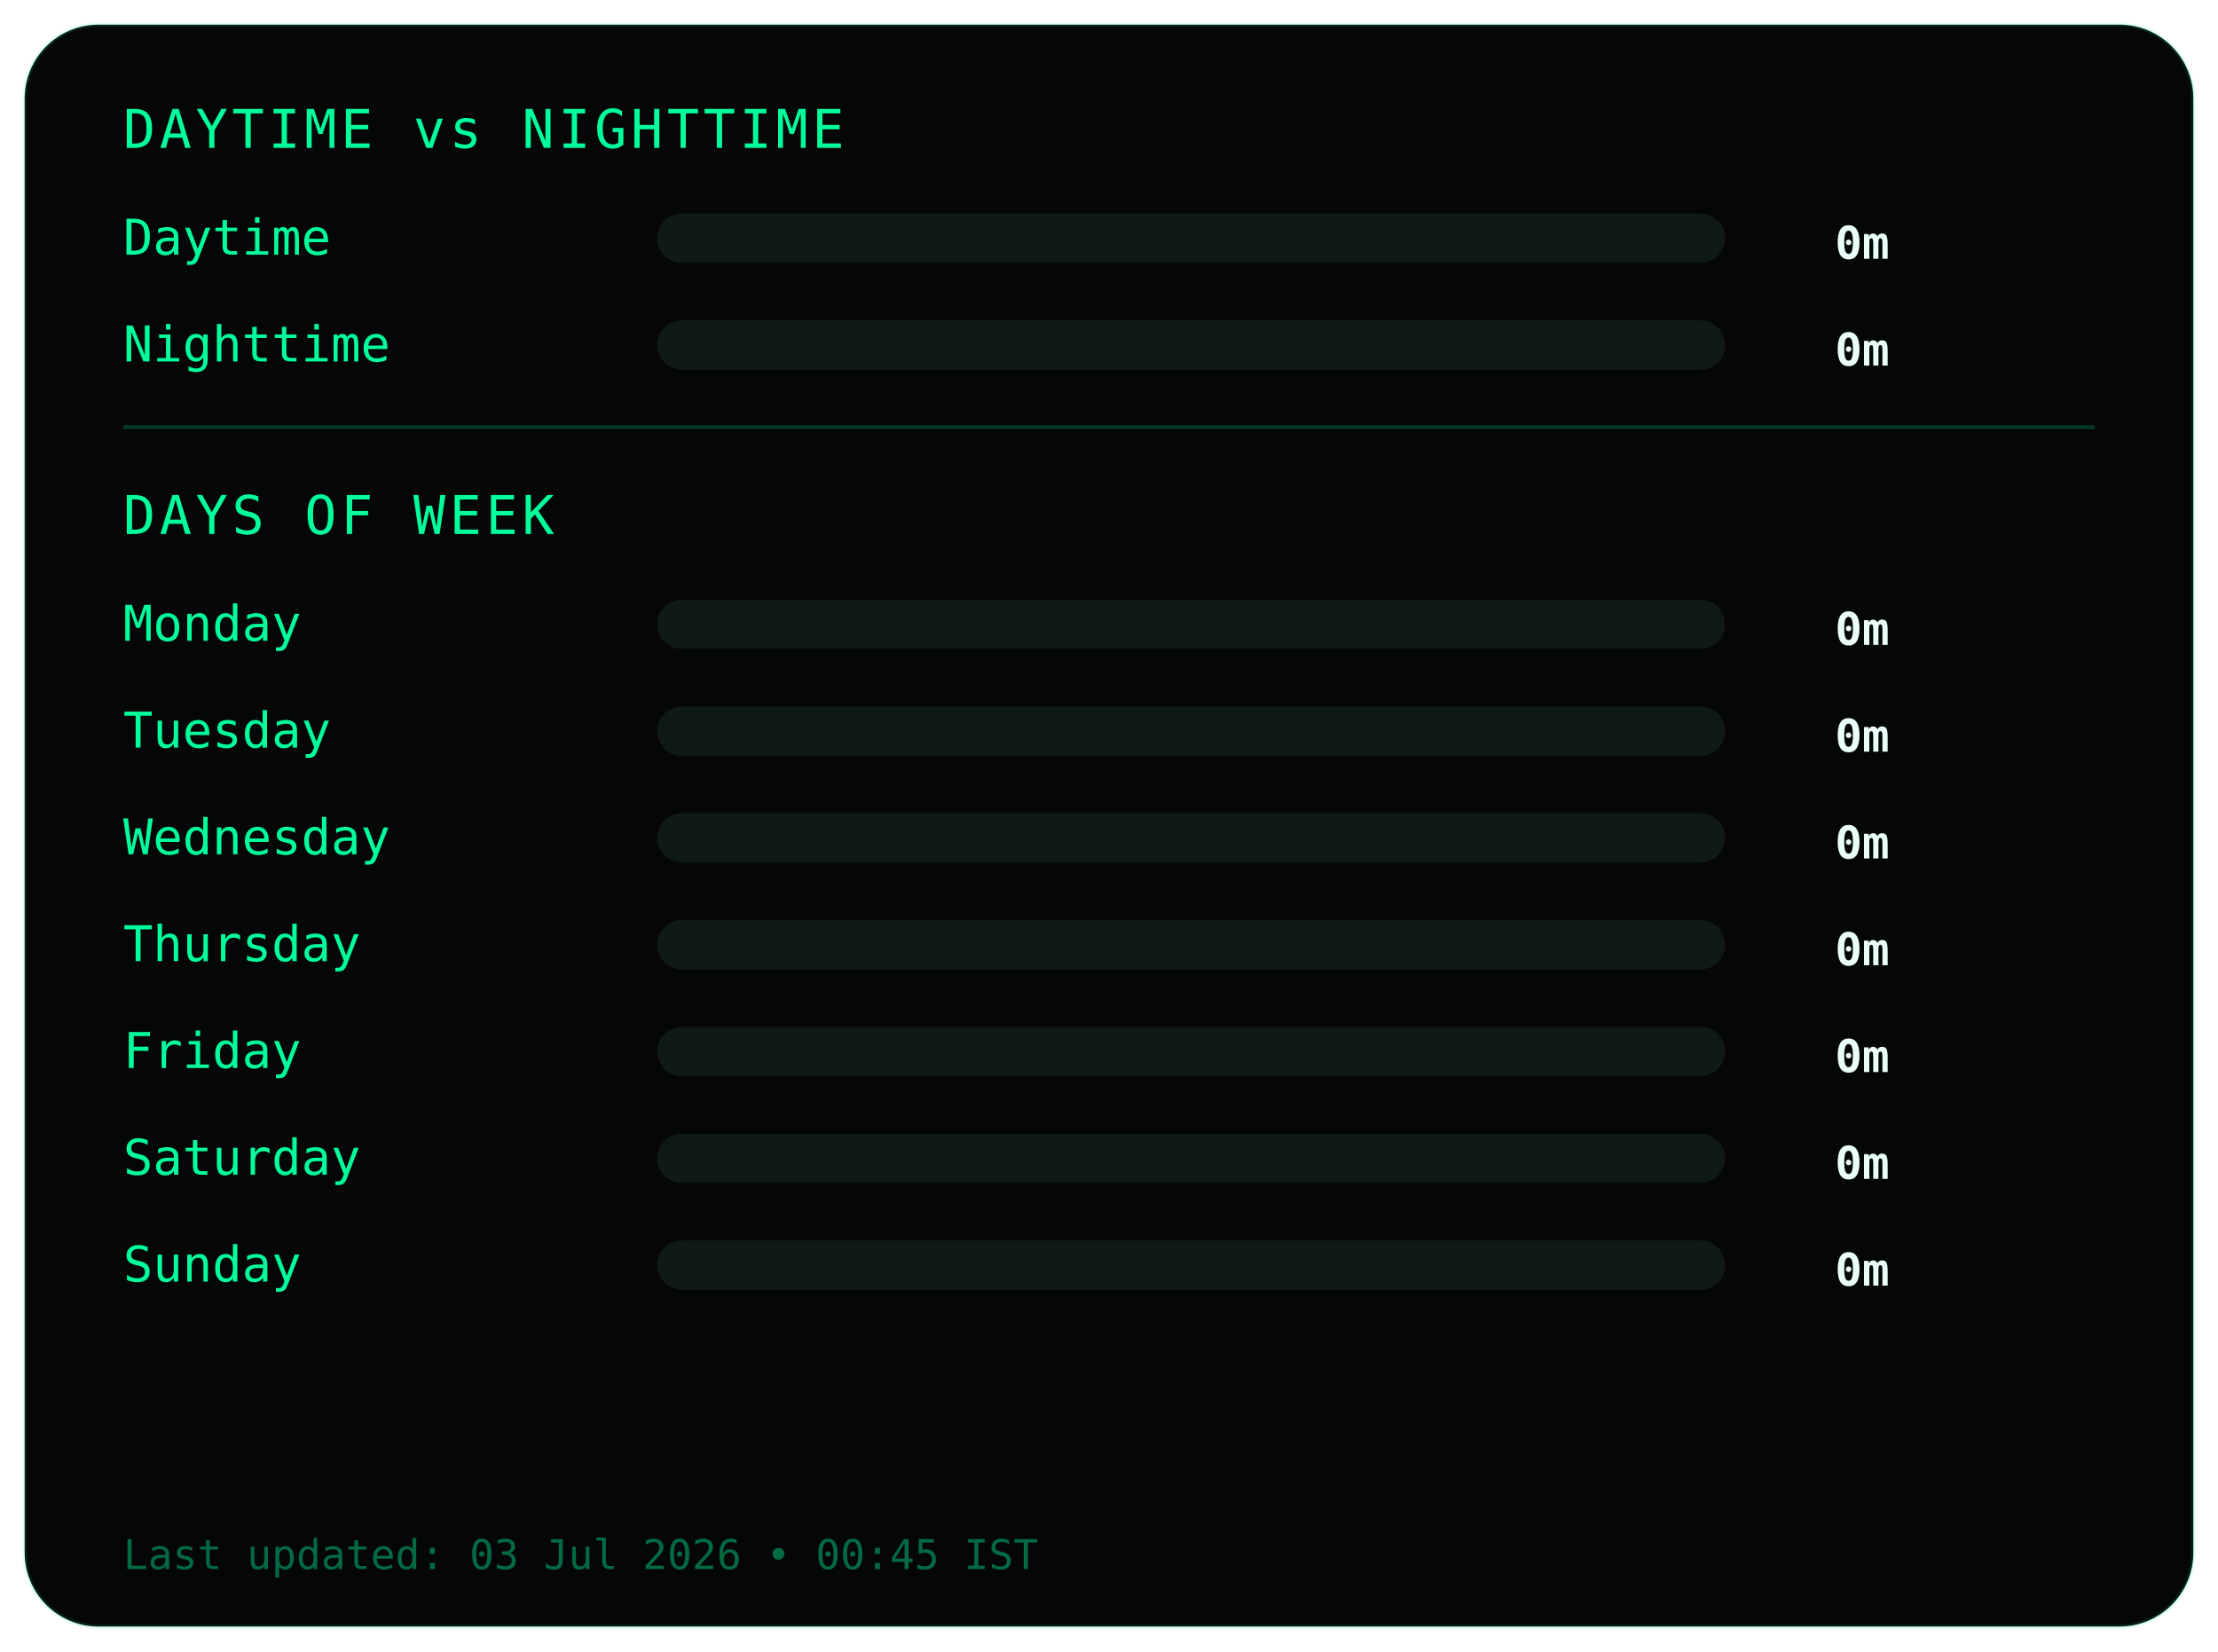
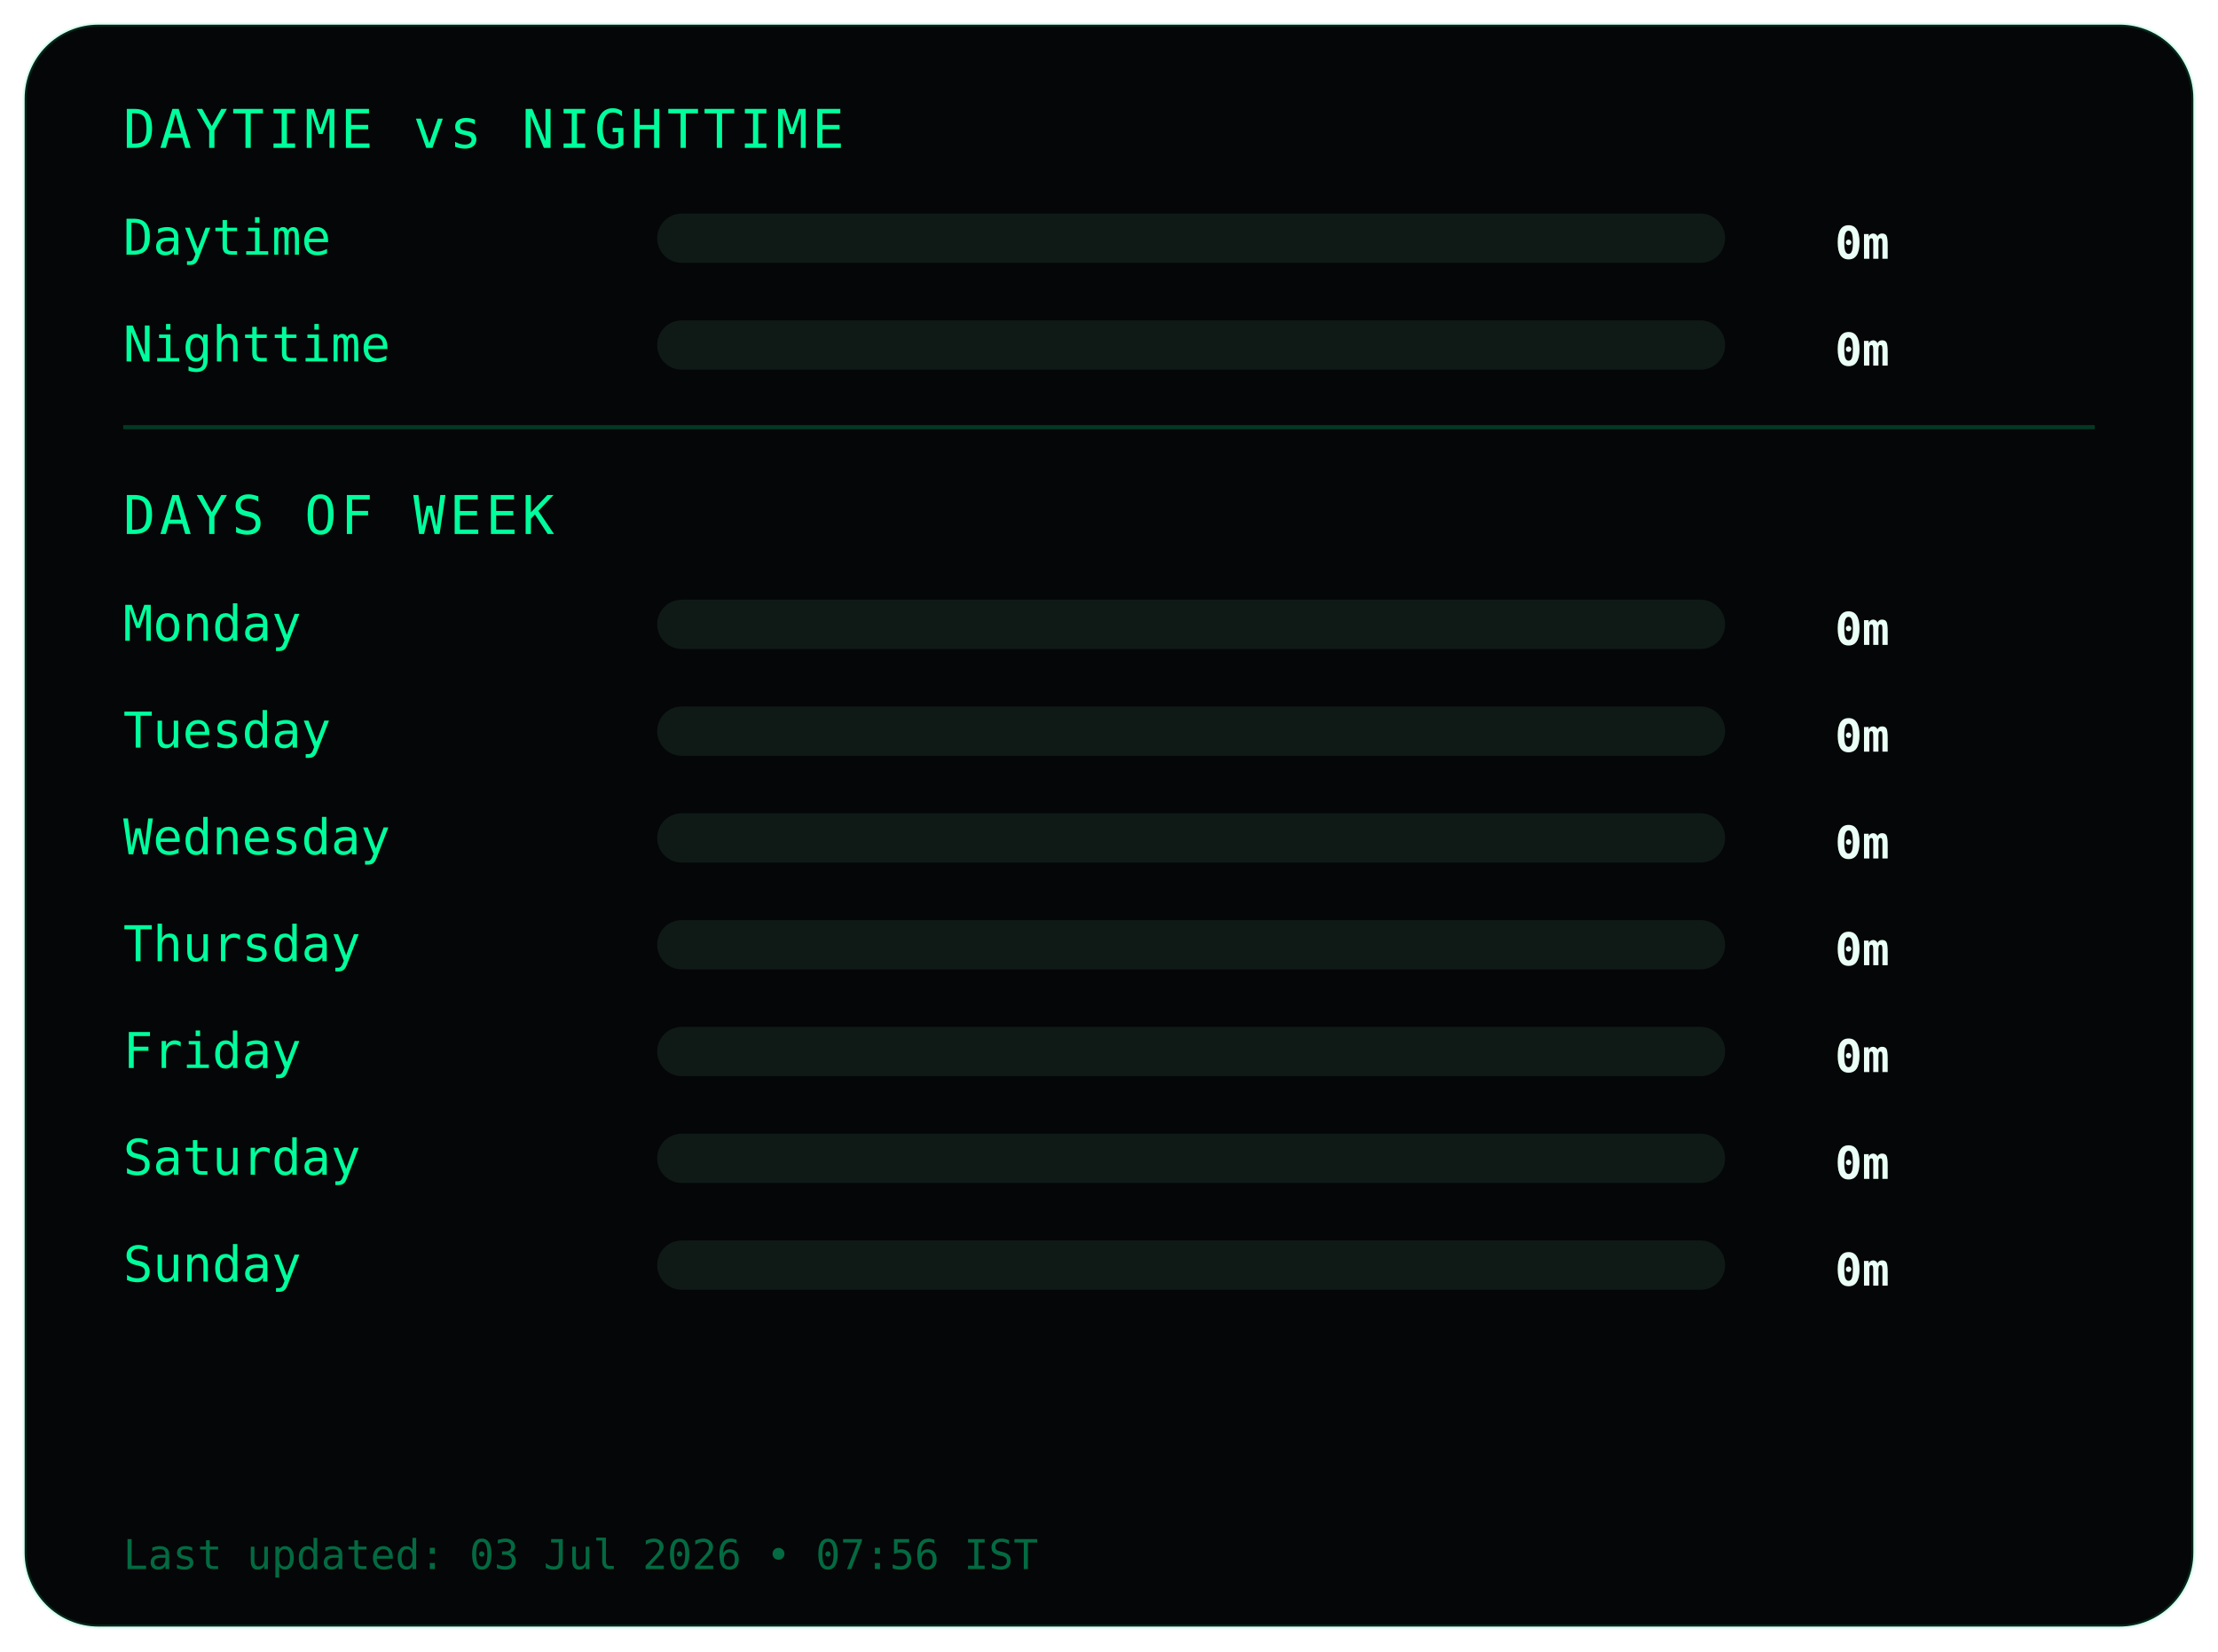
<svg xmlns="http://www.w3.org/2000/svg" width="540" height="402">
  <style>
.frame {
  fill:#050607;
  stroke:#00ff9c22;
  stroke-width:1;
}
.title {
  fill:#00ff9c;
  font-family:monospace;
  font-size:13px;
  letter-spacing:1px;
}
.label {
  fill:#00ff9c;
  font-family:monospace;
  font-size:12px;
}
.value {
  fill:#eafff6;
  font-family:monospace;
  font-size:11px;
  font-weight:bold;
  text-anchor:end;
}
.bar-bg { fill:#0f1a17; }
.bar { fill:#00ff9c; }
.divider { stroke:#00ff9c33; }
.footer {
  fill:#00ff9c66;
  font-family:monospace;
  font-size:10px;
}
</style>
  <rect class="frame" x="6" y="6" rx="18" width="528" height="390" />
  <text class="title" x="30" y="36">DAYTIME vs NIGHTTIME</text>
  <text class="label" x="30" y="62">Daytime</text>
  <rect class="bar-bg" x="160" y="52" width="260" height="12" rx="6" />
  <rect class="bar" x="160" y="52" width="0" height="12" rx="6" />
  <text class="value" x="460" y="63">0m</text>
  <text class="label" x="30" y="88">Nighttime</text>
  <rect class="bar-bg" x="160" y="78" width="260" height="12" rx="6" />
  <rect class="bar" x="160" y="78" width="0" height="12" rx="6" />
  <text class="value" x="460" y="89">0m</text>
  <line class="divider" x1="30" y1="104" x2="510" y2="104" />
  <text class="title" x="30" y="130">DAYS OF WEEK</text>
  <text class="label" x="30" y="156">Monday</text>
  <rect class="bar-bg" x="160" y="146" width="260" height="12" rx="6" />
  <rect class="bar" x="160" y="146" width="0" height="12" rx="6" />
  <text class="value" x="460" y="157">0m</text>
  <text class="label" x="30" y="182">Tuesday</text>
  <rect class="bar-bg" x="160" y="172" width="260" height="12" rx="6" />
  <rect class="bar" x="160" y="172" width="0" height="12" rx="6" />
  <text class="value" x="460" y="183">0m</text>
  <text class="label" x="30" y="208">Wednesday</text>
  <rect class="bar-bg" x="160" y="198" width="260" height="12" rx="6" />
  <rect class="bar" x="160" y="198" width="0" height="12" rx="6" />
  <text class="value" x="460" y="209">0m</text>
  <text class="label" x="30" y="234">Thursday</text>
  <rect class="bar-bg" x="160" y="224" width="260" height="12" rx="6" />
  <rect class="bar" x="160" y="224" width="0" height="12" rx="6" />
  <text class="value" x="460" y="235">0m</text>
  <text class="label" x="30" y="260">Friday</text>
  <rect class="bar-bg" x="160" y="250" width="260" height="12" rx="6" />
  <rect class="bar" x="160" y="250" width="0" height="12" rx="6" />
  <text class="value" x="460" y="261">0m</text>
  <text class="label" x="30" y="286">Saturday</text>
  <rect class="bar-bg" x="160" y="276" width="260" height="12" rx="6" />
  <rect class="bar" x="160" y="276" width="0" height="12" rx="6" />
  <text class="value" x="460" y="287">0m</text>
  <text class="label" x="30" y="312">Sunday</text>
  <rect class="bar-bg" x="160" y="302" width="260" height="12" rx="6" />
  <rect class="bar" x="160" y="302" width="0" height="12" rx="6" />
  <text class="value" x="460" y="313">0m</text>
  <text class="footer" x="30" y="382">
- Last updated: 03 Jul 2026 • 00:45 IST
+ Last updated: 03 Jul 2026 • 07:56 IST
</text>
</svg>
